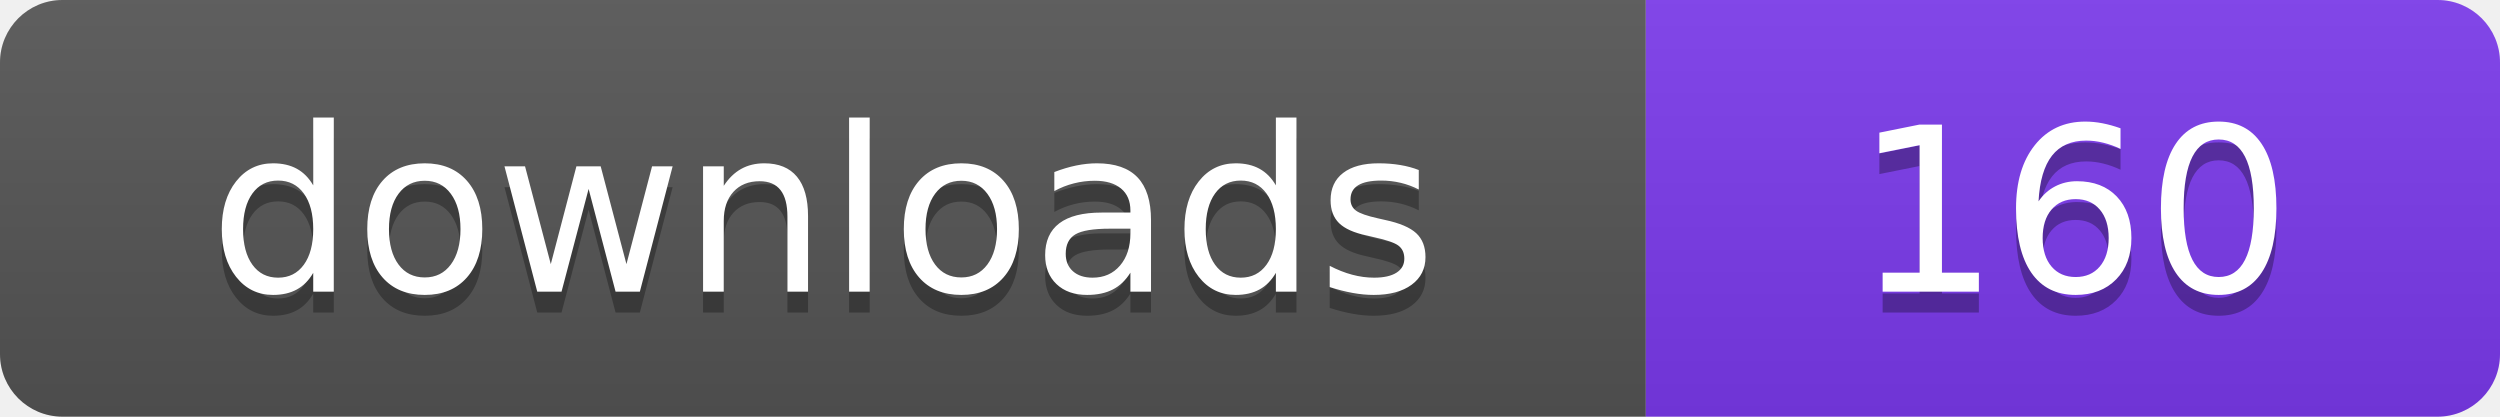
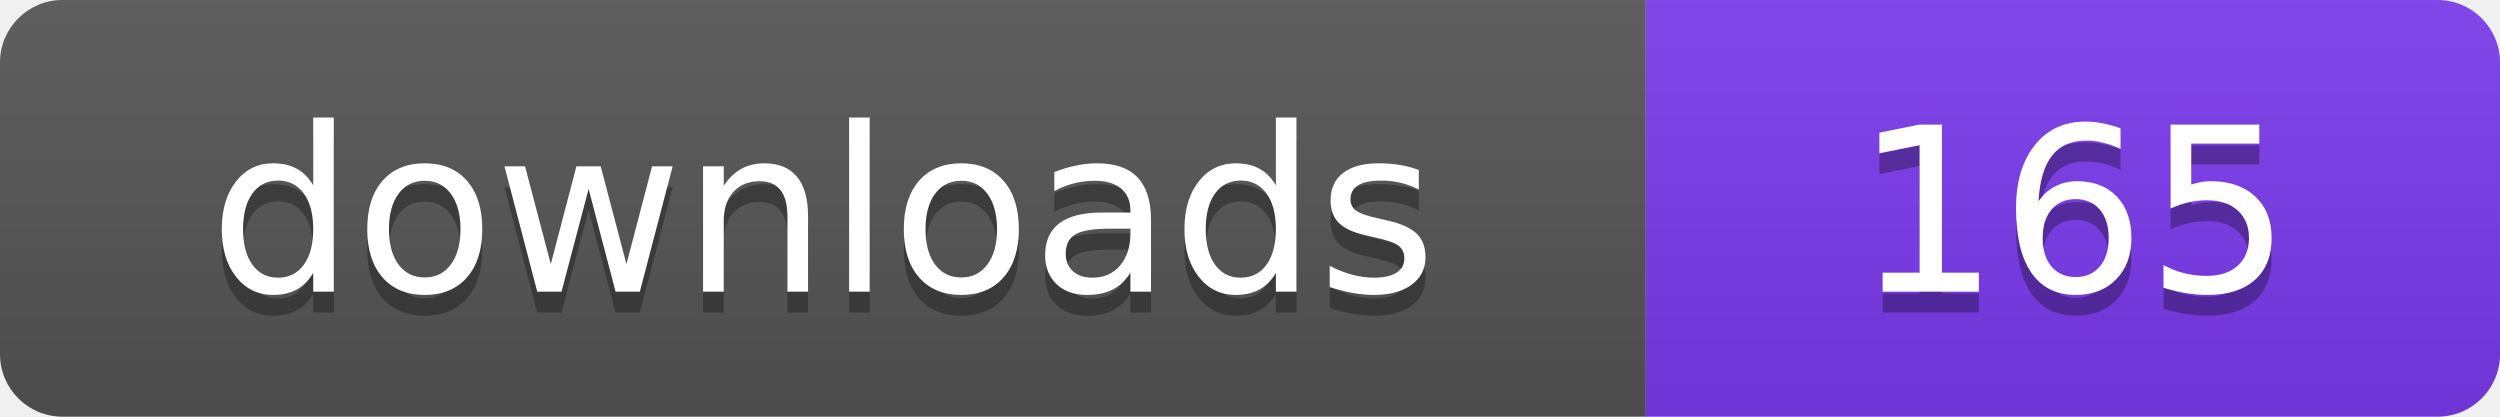
- <svg xmlns="http://www.w3.org/2000/svg" width="120" height="20" viewBox="0 0 120 20" role="img" aria-label="downloads: 160">
+ <svg xmlns="http://www.w3.org/2000/svg" width="120" height="20" viewBox="0 0 120 20" role="img" aria-label="downloads: 165">
  <linearGradient id="s" x2="0" y2="100%">
    <stop offset="0" stop-color="#bbb" stop-opacity=".1" />
    <stop offset="1" stop-opacity=".1" />
  </linearGradient>
  <clipPath id="r">
    <rect width="120" height="20" rx="3" fill="#fff" />
  </clipPath>
  <g clip-path="url(#r)">
    <rect width="79" height="20" fill="#555555" />
    <rect x="79" width="41" height="20" fill="#7c3aed" />
    <rect width="120" height="20" fill="url(#s)" />
  </g>
  <g fill="#fff" text-anchor="middle" font-family="Verdana,Geneva,DejaVu Sans,sans-serif" font-size="110" text-rendering="geometricPrecision" transform="scale(.1)">
    <text x="395" y="150" fill="#010101" fill-opacity=".3">downloads</text>
    <text x="395" y="140">downloads</text>
-     <text x="995" y="150" fill="#010101" fill-opacity=".3">160</text>
-     <text x="995" y="140">160</text>
+     <text x="995" y="150" fill="#010101" fill-opacity=".3">165</text>
+     <text x="995" y="140">165</text>
  </g>
</svg>
